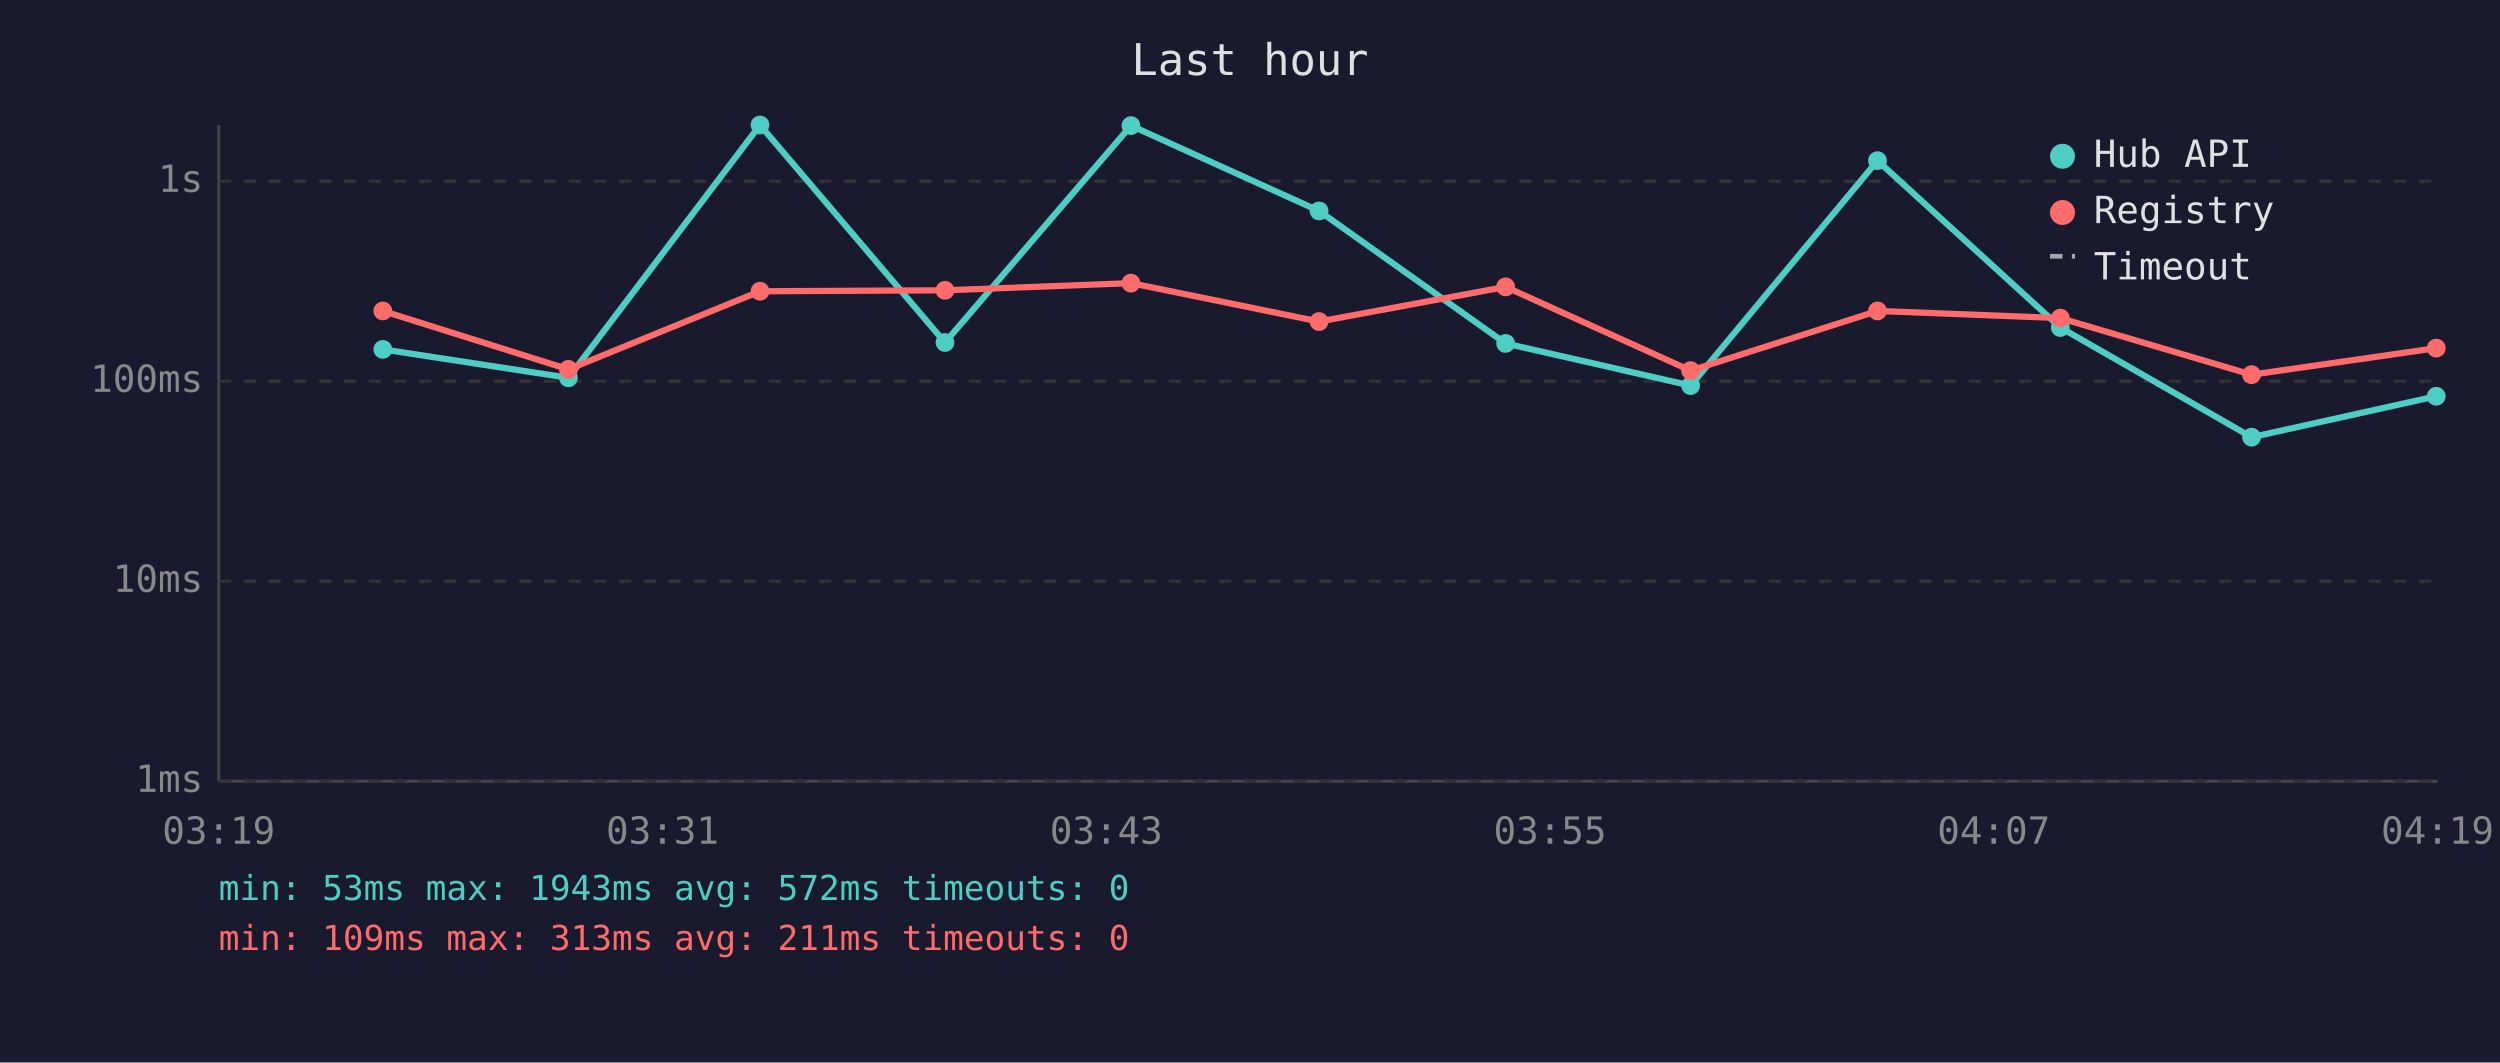
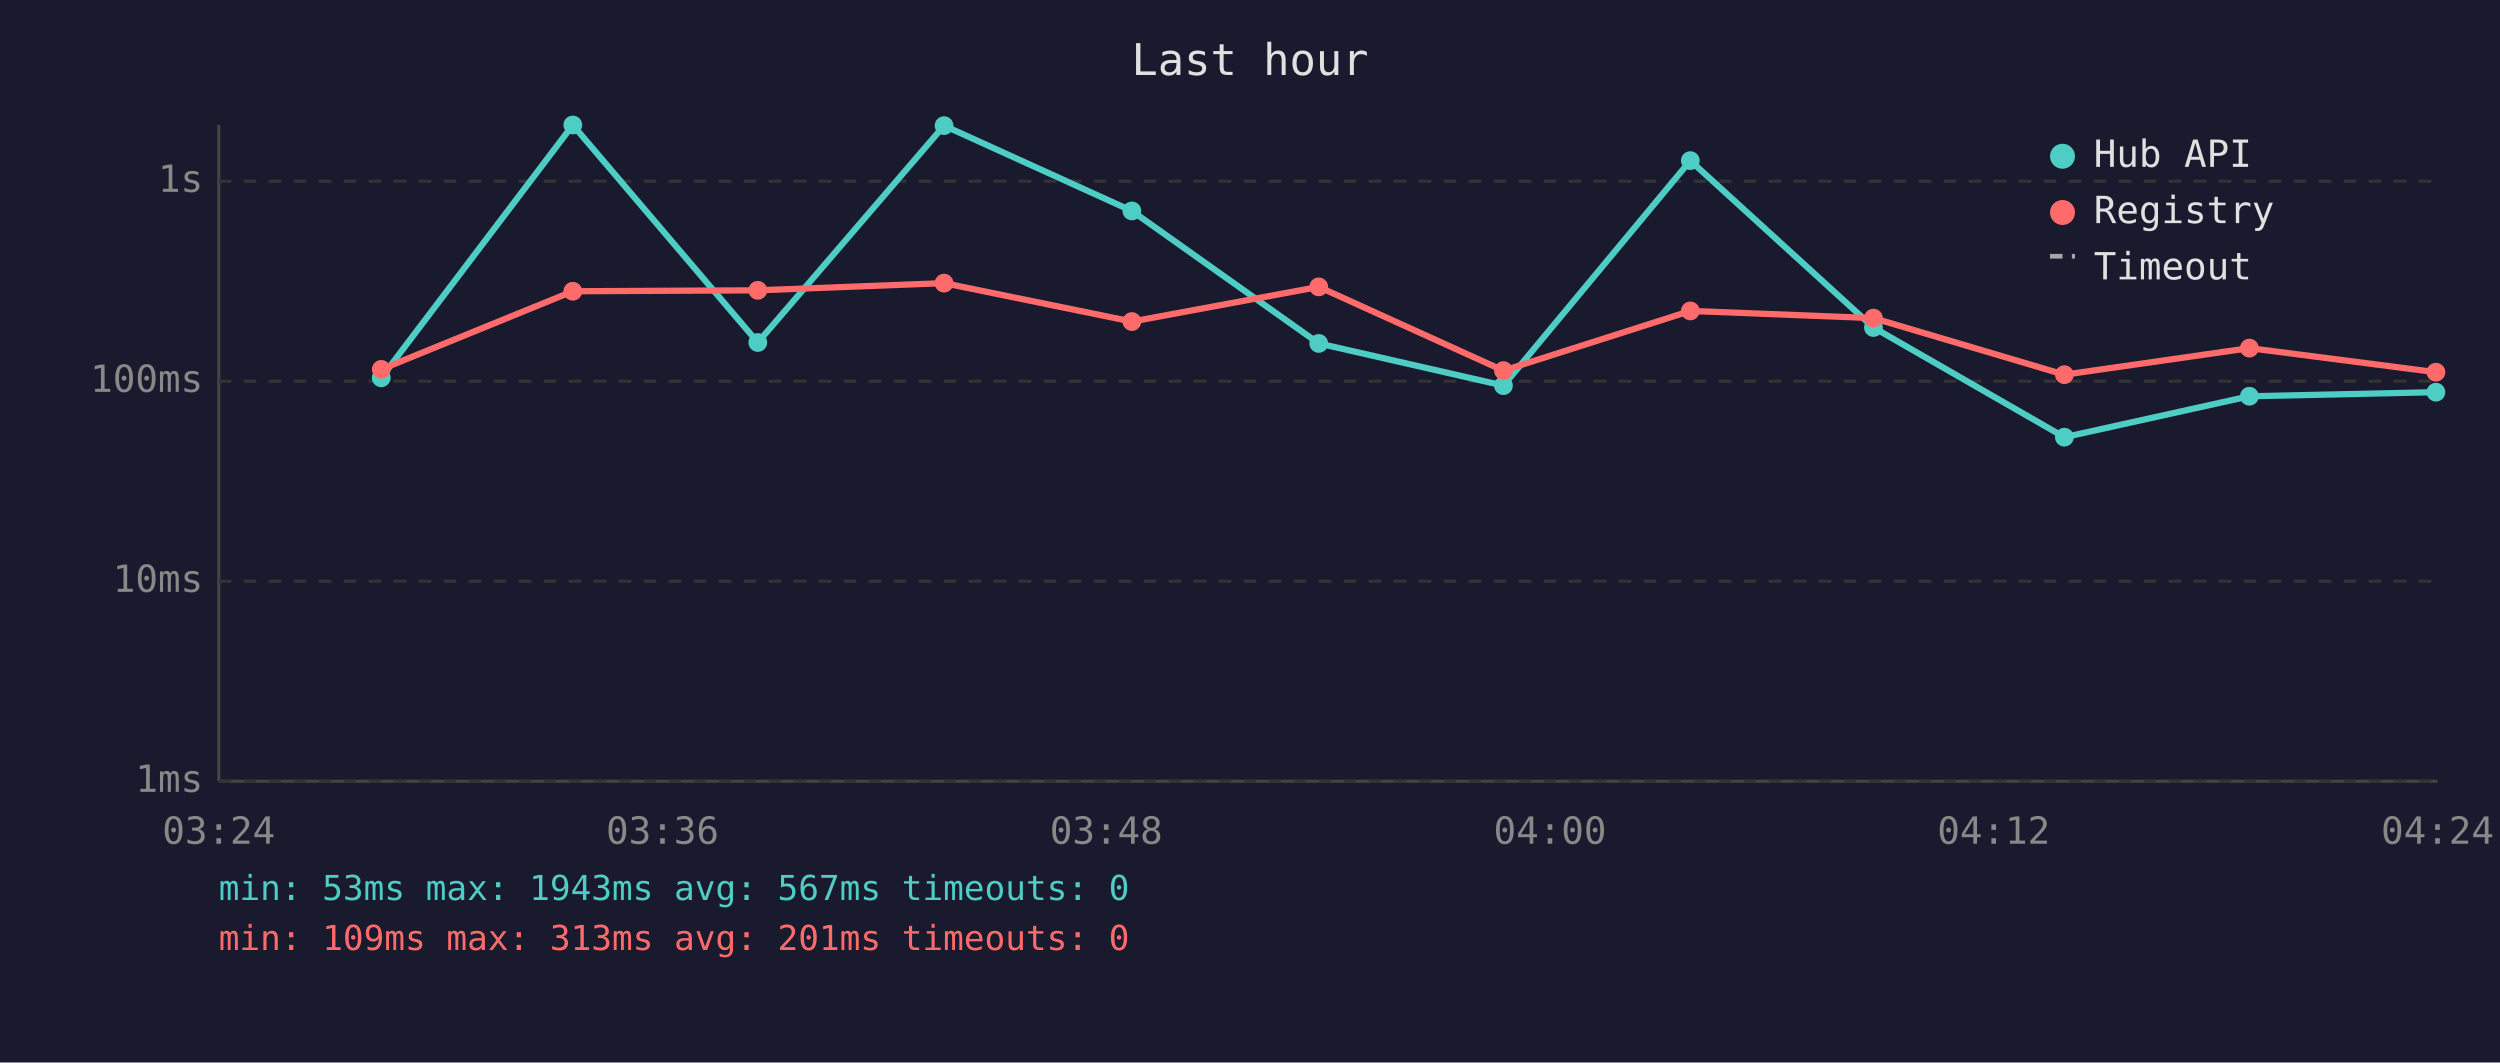
<svg xmlns="http://www.w3.org/2000/svg" viewBox="0 0 800 340" font-family="monospace" font-size="12">
  <rect width="800" height="340" fill="#1a1a2e" />
  <text x="400" y="24" fill="#e0e0e0" font-size="14" text-anchor="middle">Last hour</text>
  <line x1="70" y1="40" x2="70" y2="250" stroke="#444" stroke-width="1" />
  <line x1="70" y1="250" x2="780" y2="250" stroke="#444" stroke-width="1" />
  <line x1="70" y1="250" x2="780" y2="250" stroke="#333" stroke-width="1" stroke-dasharray="4" />
  <text x="65" y="250" fill="#888" text-anchor="end" dominant-baseline="middle">1ms</text>
  <line x1="70" y1="186" x2="780" y2="186" stroke="#333" stroke-width="1" stroke-dasharray="4" />
  <text x="65" y="186" fill="#888" text-anchor="end" dominant-baseline="middle">10ms</text>
  <line x1="70" y1="122" x2="780" y2="122" stroke="#333" stroke-width="1" stroke-dasharray="4" />
  <text x="65" y="122" fill="#888" text-anchor="end" dominant-baseline="middle">100ms</text>
  <line x1="70" y1="58" x2="780" y2="58" stroke="#333" stroke-width="1" stroke-dasharray="4" />
  <text x="65" y="58" fill="#888" text-anchor="end" dominant-baseline="middle">1s</text>
-   <text x="70" y="270" fill="#888" text-anchor="middle">03:19</text>
-   <text x="212" y="270" fill="#888" text-anchor="middle">03:31</text>
-   <text x="354" y="270" fill="#888" text-anchor="middle">03:43</text>
-   <text x="496" y="270" fill="#888" text-anchor="middle">03:55</text>
-   <text x="638" y="270" fill="#888" text-anchor="middle">04:07</text>
-   <text x="780" y="270" fill="#888" text-anchor="middle">04:19</text>
-   <polyline points="122.5,111.8 181.9,120.9 243.2,40.0 302.4,109.6 361.9,40.2 422.1,67.5 481.8,109.9 541.0,123.4 600.8,51.4 659.3,104.8 720.5,139.9 779.6,126.8" fill="none" stroke="#4ecdc4" stroke-width="2" opacity="1" />
-   <circle cx="122.5" cy="111.8" r="3" fill="#4ecdc4" />
-   <circle cx="181.9" cy="120.9" r="3" fill="#4ecdc4" />
-   <circle cx="243.2" cy="40.0" r="3" fill="#4ecdc4" />
-   <circle cx="302.4" cy="109.6" r="3" fill="#4ecdc4" />
-   <circle cx="361.9" cy="40.2" r="3" fill="#4ecdc4" />
-   <circle cx="422.1" cy="67.5" r="3" fill="#4ecdc4" />
-   <circle cx="481.8" cy="109.9" r="3" fill="#4ecdc4" />
-   <circle cx="541.0" cy="123.4" r="3" fill="#4ecdc4" />
-   <circle cx="600.8" cy="51.4" r="3" fill="#4ecdc4" />
-   <circle cx="659.3" cy="104.8" r="3" fill="#4ecdc4" />
-   <circle cx="720.5" cy="139.9" r="3" fill="#4ecdc4" />
-   <circle cx="779.6" cy="126.8" r="3" fill="#4ecdc4" />
-   <polyline points="122.5,99.5 181.9,118.2 243.2,93.2 302.4,92.9 361.9,90.6 422.1,102.9 481.8,91.8 541.0,118.6 600.8,99.5 659.3,101.8 720.5,119.9 779.6,111.4" fill="none" stroke="#ff6b6b" stroke-width="2" opacity="1" />
-   <circle cx="122.5" cy="99.5" r="3" fill="#ff6b6b" />
-   <circle cx="181.9" cy="118.2" r="3" fill="#ff6b6b" />
-   <circle cx="243.2" cy="93.2" r="3" fill="#ff6b6b" />
-   <circle cx="302.4" cy="92.9" r="3" fill="#ff6b6b" />
-   <circle cx="361.9" cy="90.6" r="3" fill="#ff6b6b" />
-   <circle cx="422.1" cy="102.9" r="3" fill="#ff6b6b" />
-   <circle cx="481.8" cy="91.8" r="3" fill="#ff6b6b" />
-   <circle cx="541.0" cy="118.6" r="3" fill="#ff6b6b" />
-   <circle cx="600.8" cy="99.5" r="3" fill="#ff6b6b" />
-   <circle cx="659.3" cy="101.8" r="3" fill="#ff6b6b" />
-   <circle cx="720.5" cy="119.9" r="3" fill="#ff6b6b" />
-   <circle cx="779.6" cy="111.4" r="3" fill="#ff6b6b" />
+   <text x="70" y="270" fill="#888" text-anchor="middle">03:24</text>
+   <text x="212" y="270" fill="#888" text-anchor="middle">03:36</text>
+   <text x="354" y="270" fill="#888" text-anchor="middle">03:48</text>
+   <text x="496" y="270" fill="#888" text-anchor="middle">04:00</text>
+   <text x="638" y="270" fill="#888" text-anchor="middle">04:12</text>
+   <text x="780" y="270" fill="#888" text-anchor="middle">04:24</text>
+   <polyline points="122.0,120.9 183.3,40.0 242.5,109.6 302.1,40.2 362.2,67.5 422.0,109.9 481.1,123.4 540.9,51.4 599.5,104.8 660.6,139.9 719.8,126.8 779.5,125.5" fill="none" stroke="#4ecdc4" stroke-width="2" opacity="1" />
+   <circle cx="122.0" cy="120.9" r="3" fill="#4ecdc4" />
+   <circle cx="183.3" cy="40.0" r="3" fill="#4ecdc4" />
+   <circle cx="242.5" cy="109.6" r="3" fill="#4ecdc4" />
+   <circle cx="302.1" cy="40.2" r="3" fill="#4ecdc4" />
+   <circle cx="362.2" cy="67.5" r="3" fill="#4ecdc4" />
+   <circle cx="422.0" cy="109.9" r="3" fill="#4ecdc4" />
+   <circle cx="481.1" cy="123.4" r="3" fill="#4ecdc4" />
+   <circle cx="540.9" cy="51.4" r="3" fill="#4ecdc4" />
+   <circle cx="599.5" cy="104.8" r="3" fill="#4ecdc4" />
+   <circle cx="660.6" cy="139.9" r="3" fill="#4ecdc4" />
+   <circle cx="719.8" cy="126.8" r="3" fill="#4ecdc4" />
+   <circle cx="779.5" cy="125.5" r="3" fill="#4ecdc4" />
+   <polyline points="122.0,118.2 183.3,93.2 242.5,92.9 302.1,90.6 362.2,102.9 422.0,91.8 481.1,118.6 540.9,99.5 599.5,101.8 660.6,119.9 719.8,111.4 779.5,119.1" fill="none" stroke="#ff6b6b" stroke-width="2" opacity="1" />
+   <circle cx="122.0" cy="118.2" r="3" fill="#ff6b6b" />
+   <circle cx="183.3" cy="93.2" r="3" fill="#ff6b6b" />
+   <circle cx="242.5" cy="92.9" r="3" fill="#ff6b6b" />
+   <circle cx="302.1" cy="90.6" r="3" fill="#ff6b6b" />
+   <circle cx="362.2" cy="102.9" r="3" fill="#ff6b6b" />
+   <circle cx="422.0" cy="91.8" r="3" fill="#ff6b6b" />
+   <circle cx="481.1" cy="118.6" r="3" fill="#ff6b6b" />
+   <circle cx="540.9" cy="99.5" r="3" fill="#ff6b6b" />
+   <circle cx="599.5" cy="101.8" r="3" fill="#ff6b6b" />
+   <circle cx="660.6" cy="119.9" r="3" fill="#ff6b6b" />
+   <circle cx="719.8" cy="111.4" r="3" fill="#ff6b6b" />
+   <circle cx="779.5" cy="119.1" r="3" fill="#ff6b6b" />
  <circle cx="660" cy="50" r="4" fill="#4ecdc4" />
  <text x="670" y="50" fill="#e0e0e0" dominant-baseline="middle">Hub API</text>
  <circle cx="660" cy="68" r="4" fill="#ff6b6b" />
  <text x="670" y="68" fill="#e0e0e0" dominant-baseline="middle">Registry</text>
  <line x1="656" y1="82" x2="664" y2="82" stroke="#e0e0e0" stroke-width="1.5" stroke-dasharray="4,3" opacity="0.7" />
  <text x="670" y="86" fill="#e0e0e0" dominant-baseline="middle">Timeout</text>
-   <text x="70" y="288" fill="#4ecdc4" font-size="11">min: 53ms  max: 1943ms  avg: 572ms  timeouts: 0</text>
-   <text x="70" y="304" fill="#ff6b6b" font-size="11">min: 109ms  max: 313ms  avg: 211ms  timeouts: 0</text>
+   <text x="70" y="288" fill="#4ecdc4" font-size="11">min: 53ms  max: 1943ms  avg: 567ms  timeouts: 0</text>
+   <text x="70" y="304" fill="#ff6b6b" font-size="11">min: 109ms  max: 313ms  avg: 201ms  timeouts: 0</text>
</svg>
